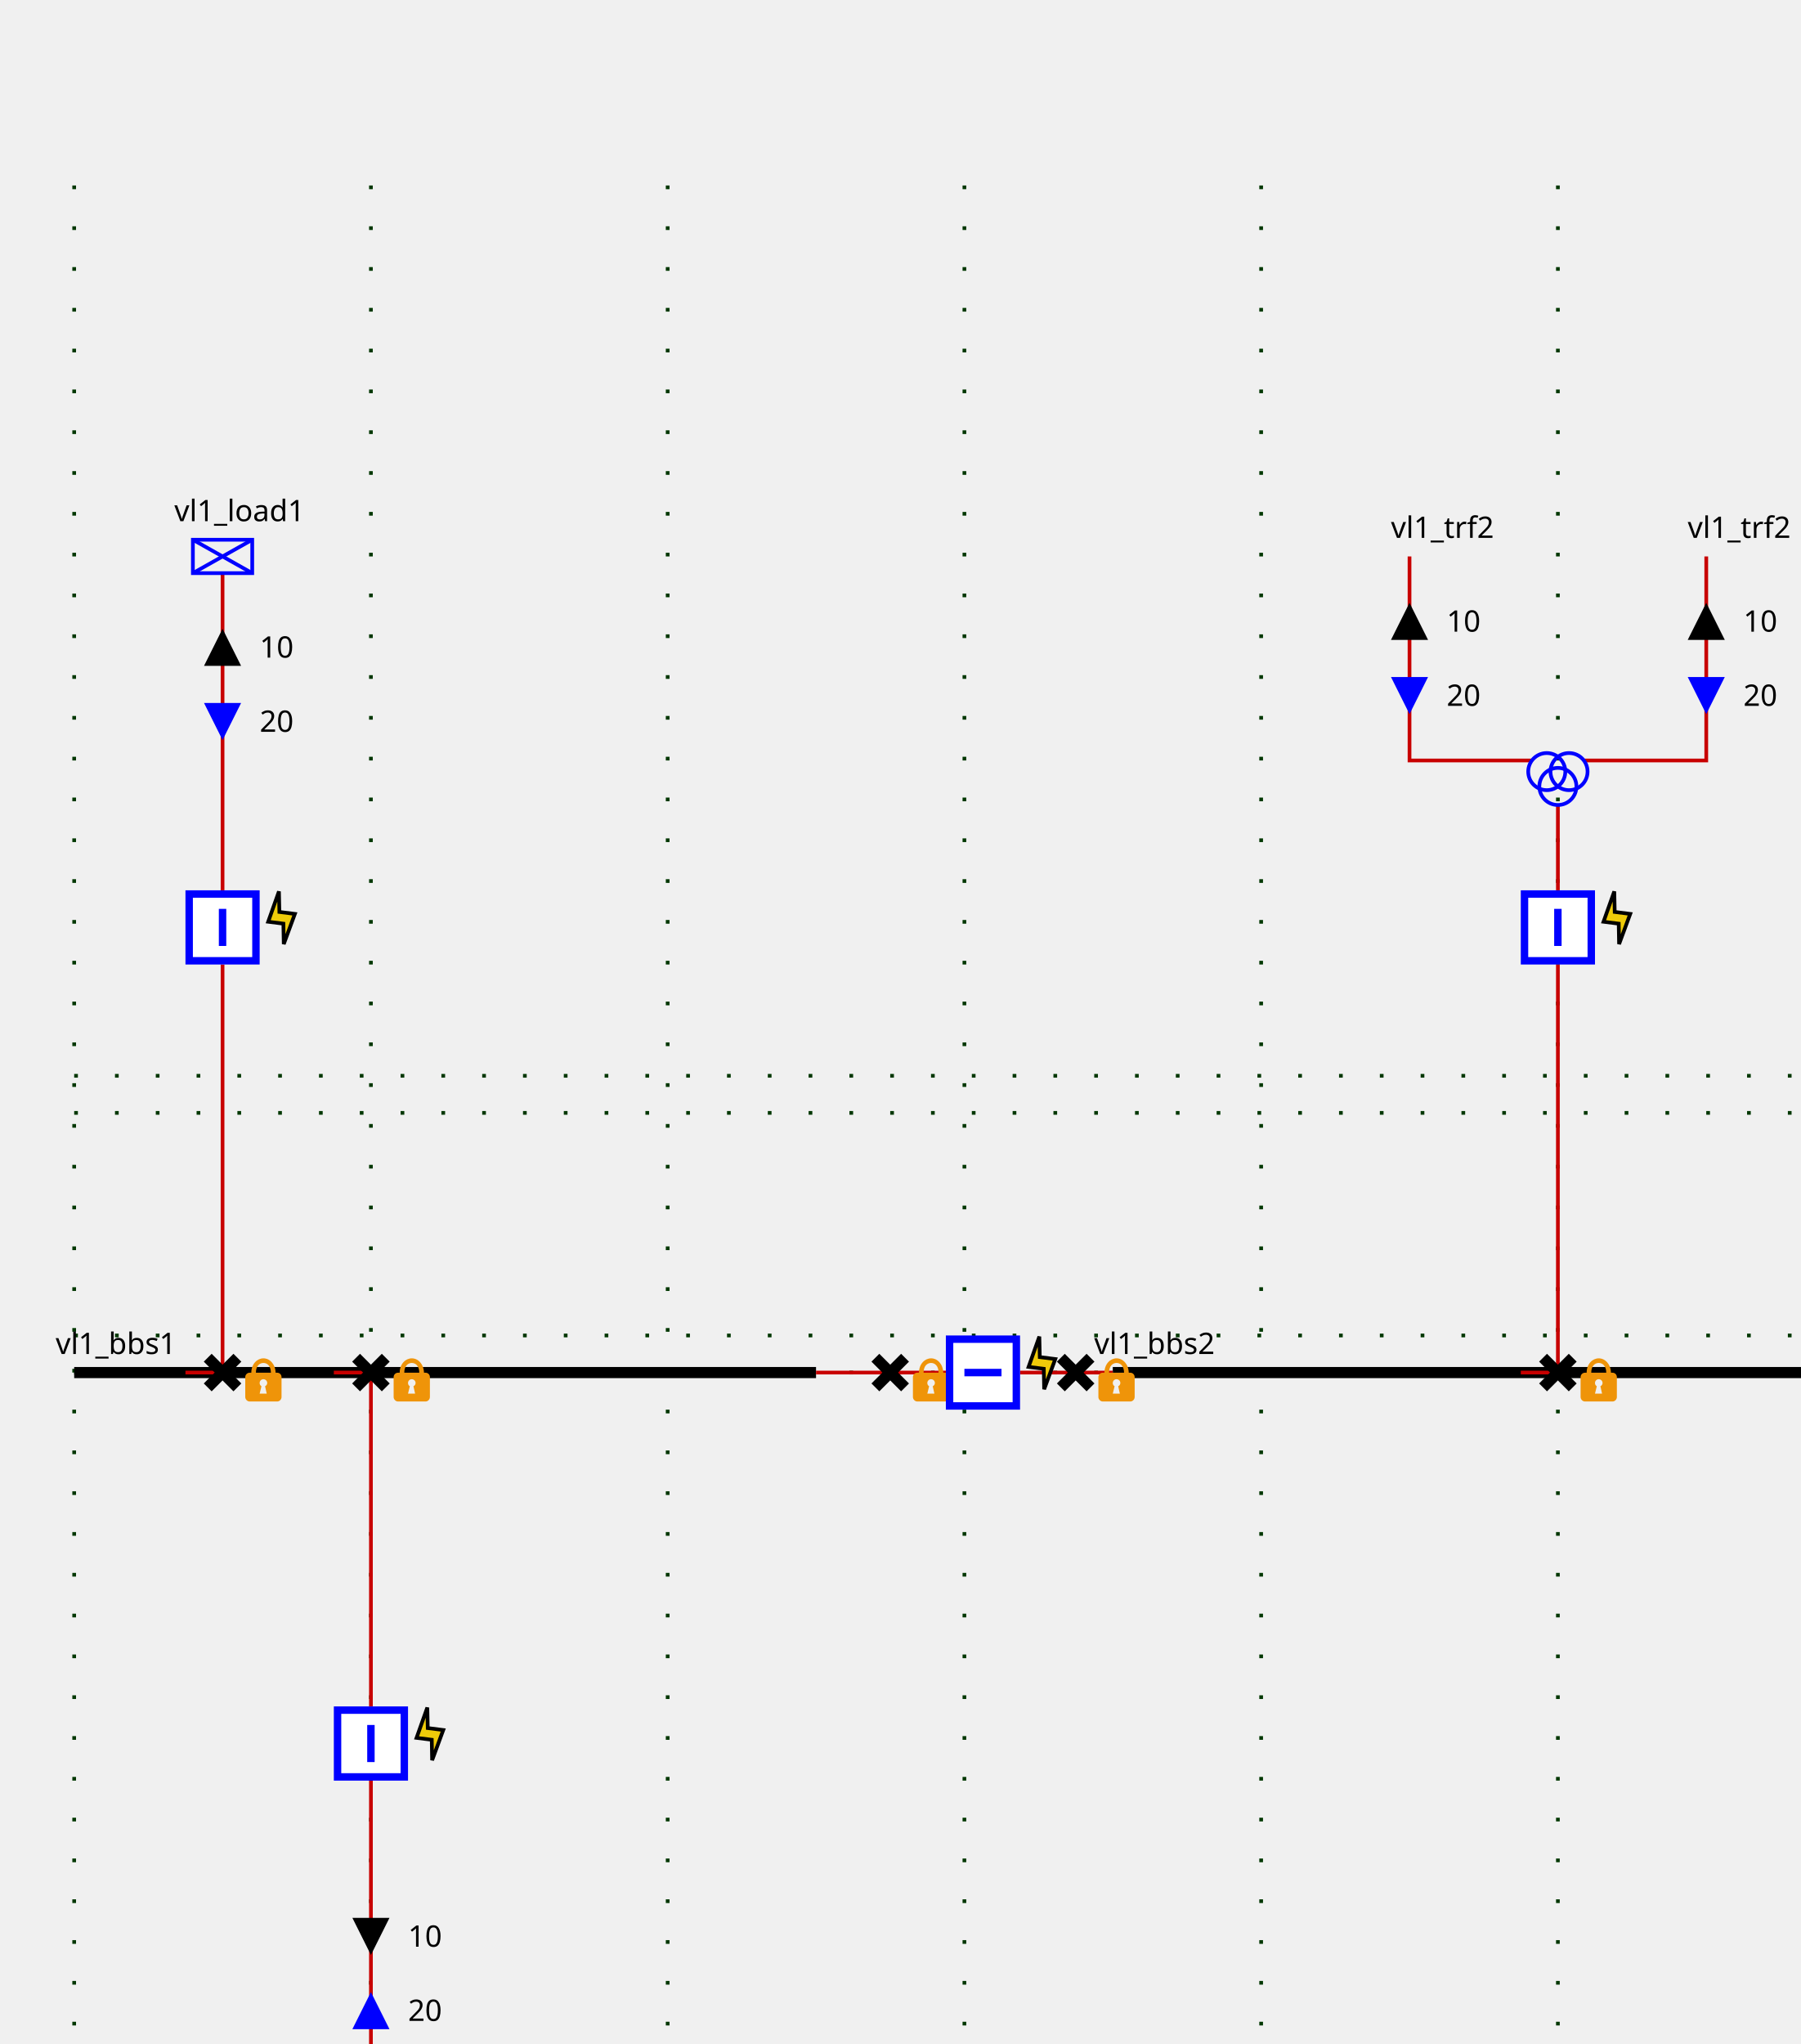
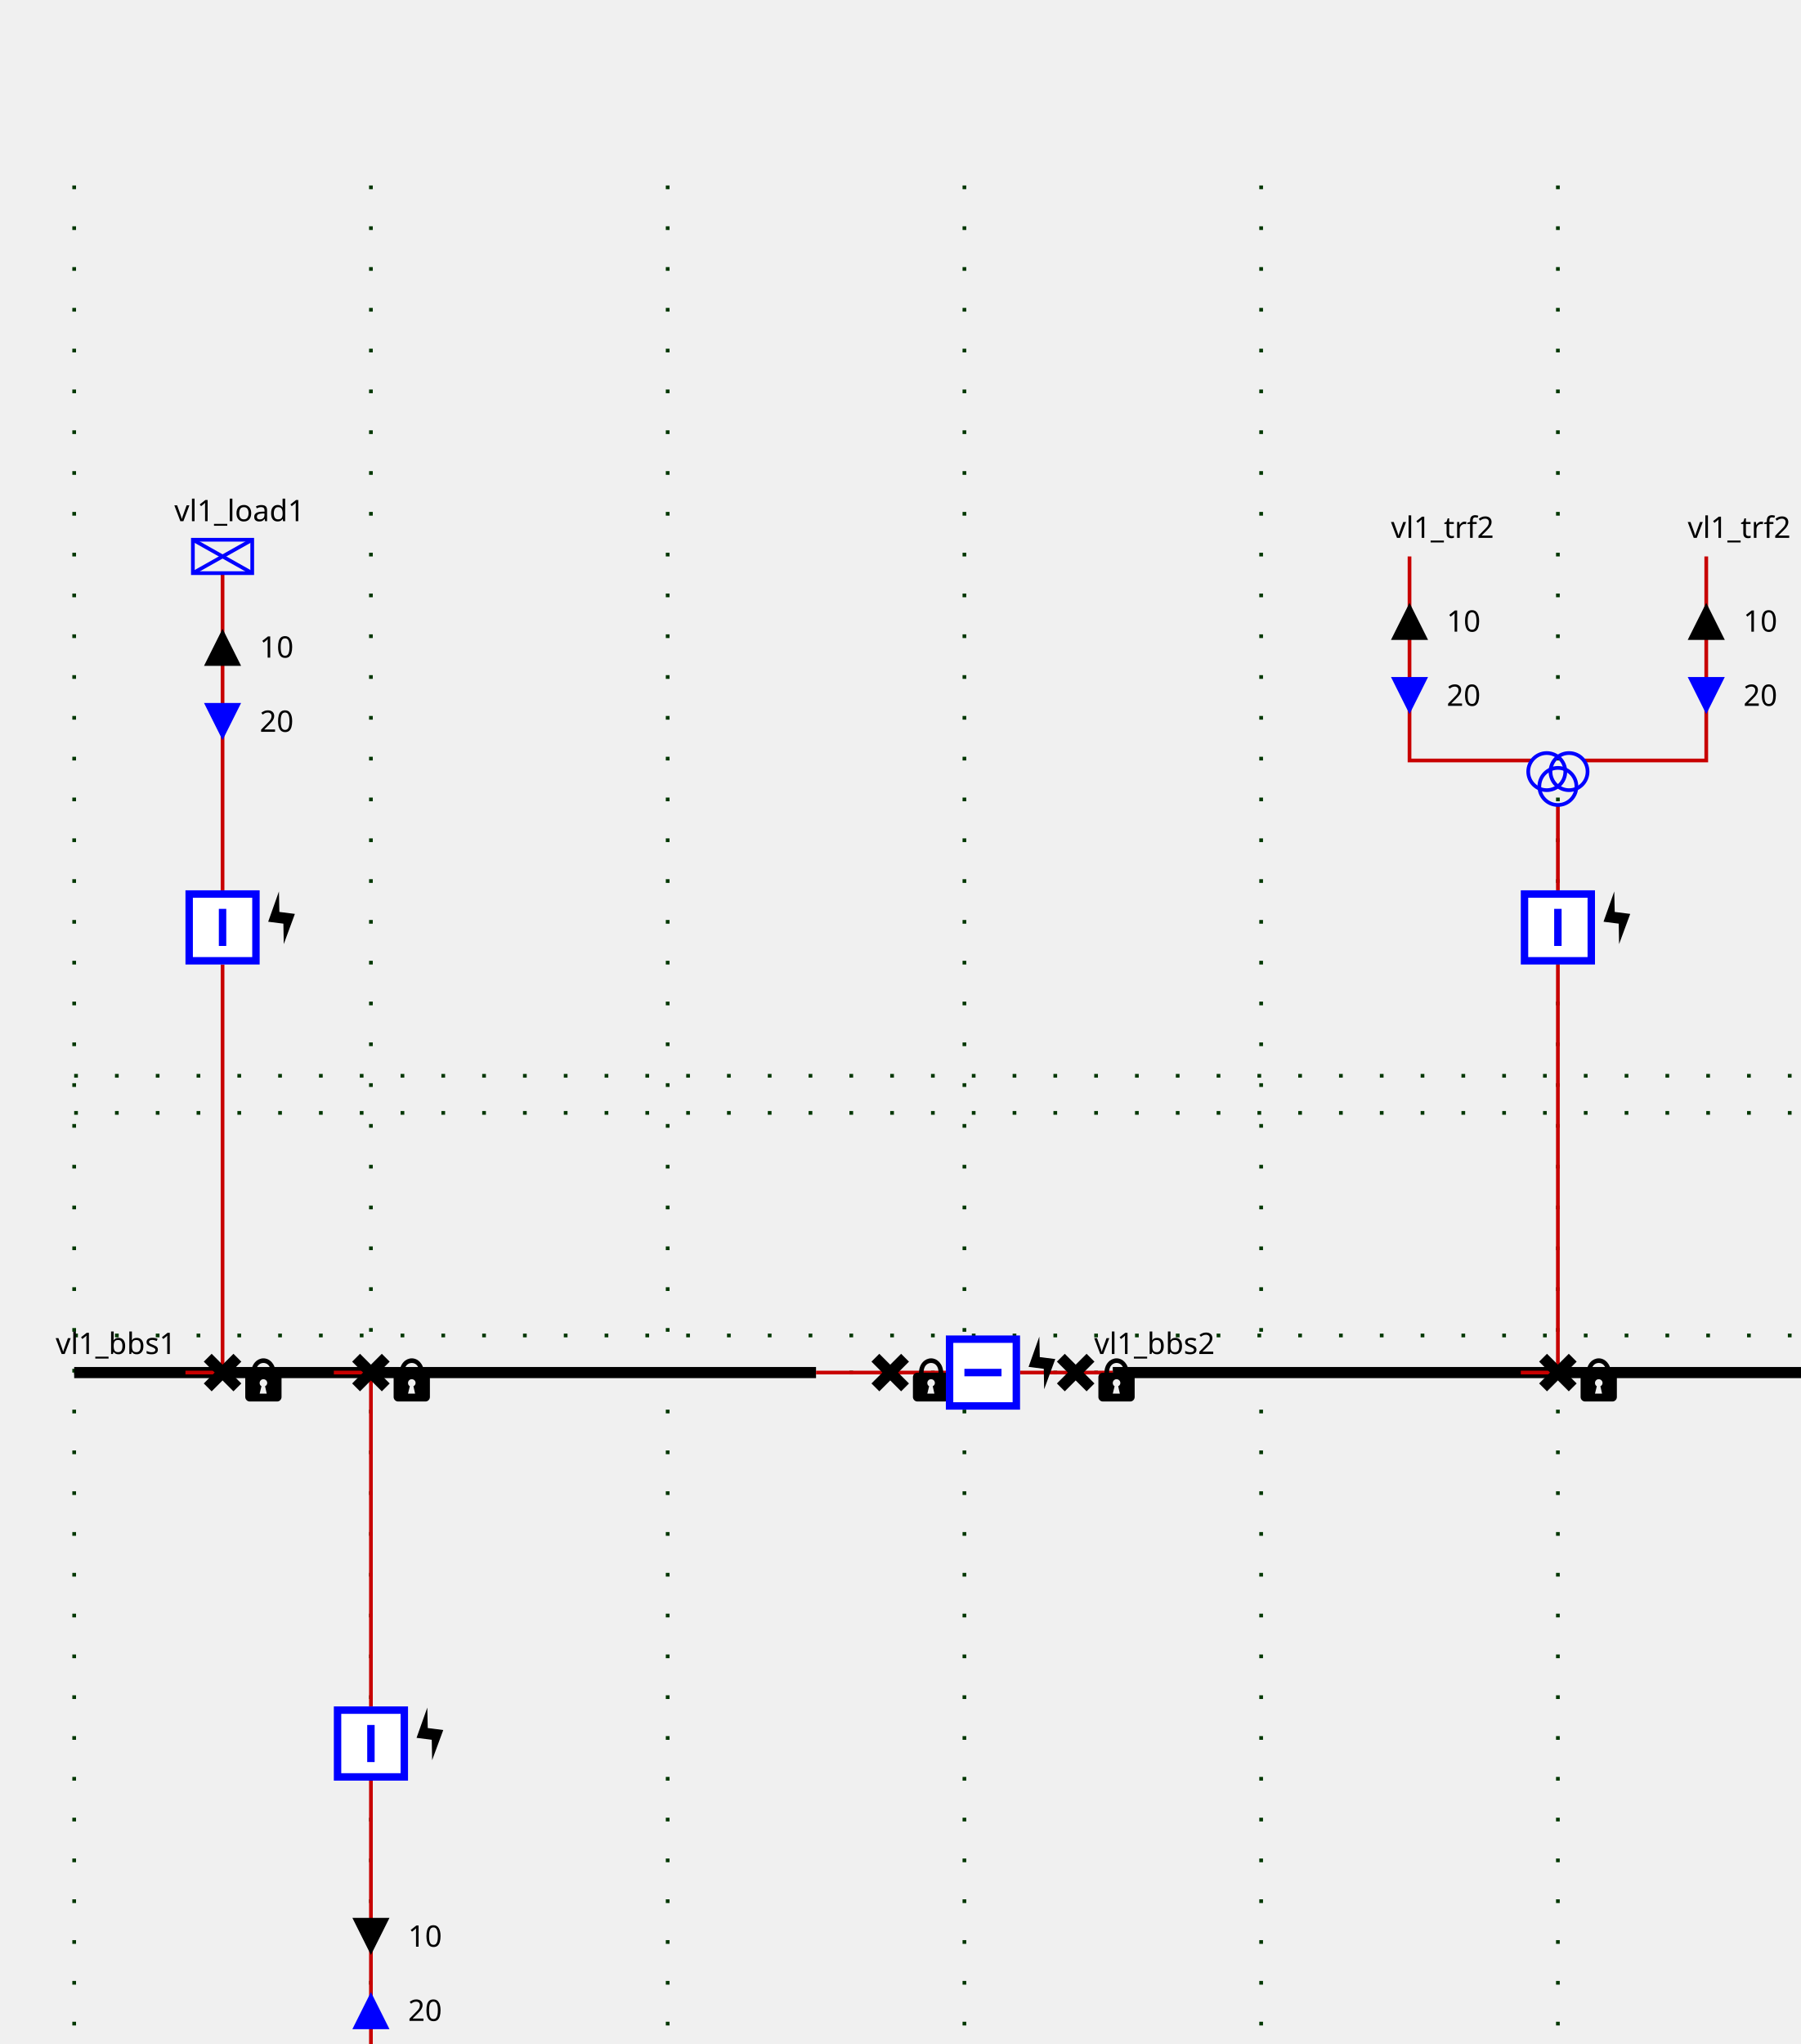
<svg xmlns="http://www.w3.org/2000/svg">
  <style>
        
.sld-up .sld-arrow-down {visibility: hidden}
.sld-down .sld-arrow-up {visibility: hidden}
.sld-closed .sld-sw-open {visibility: hidden}
.sld-open .sld-sw-closed {visibility: hidden}
.sld-hidden-node {visibility: hidden}
polyline {fill: none}
.sld-top-feeder .sld-label {dominant-baseline: auto}
.sld-bottom-feeder .sld-label {dominant-baseline: hanging}
.sld-arrow-p .sld-label {dominant-baseline: middle}
.sld-arrow-q .sld-label {dominant-baseline: middle}
.sld-constant-color {stroke: blue; fill: none}
.sld-wire.sld-constant-color {stroke: #c80000}
.sld-line.sld-constant-color {stroke: blue}
.sld-node.sld-constant-color {stroke: none; fill: black}
.sld-busbreaker-connection.sld-constant-color {stroke: black}
.sld-busbar-section.sld-constant-color {stroke: black}
.sld-disconnector.sld-constant-color {stroke: black}
.sld-label {stroke: none; fill: black}
.sld-busbar-section {stroke-width: 3}
.sld-breaker {stroke-width: 2; fill:white}
.sld-disconnector {stroke-width: 3}
.sld-busbreaker-connection {stroke-width: 4}
.sld-vsc {font-size: 7.43px}
.sld-grid {stroke: #003700; stroke-dasharray: 1,10}
.sld-arrow-p {fill:black}
.sld-arrow-q {fill:blue}
.sld-label {font: 8px "Verdana"}
.sld-graph-label {font: 12px "Verdana"}
- .flash {
-     stroke: black;
-     stroke-width: 1;
-     fill: #efcb09;
-     fill-opacity: 1;
+ .sld-flash {
+     stroke: none;
+     fill: black;
}
- 
- .lock {
+ .sld-lock {
    stroke: none;
-     fill: #ef9409;
-     fill-opacity: 1;
+     fill: black;
}


    </style>
  <g>
    <g class="sld-grid" id="GRID_vl1" transform="translate(20.0,50.0)">
      <line x1="0.0" x2="0.0" y1="0.0" y2="560.0" />
      <line x1="80.0" x2="80.0" y1="0.0" y2="560.0" />
      <line x1="160.0" x2="160.0" y1="0.0" y2="560.0" />
      <line x1="240.0" x2="240.0" y1="0.0" y2="560.0" />
      <line x1="320.0" x2="320.0" y1="0.0" y2="560.0" />
      <line x1="400.0" x2="400.0" y1="0.0" y2="560.0" />
      <line x1="480.0" x2="480.0" y1="0.0" y2="560.0" />
      <line x1="0.0" x2="480.0" y1="250.0" y2="250.0" />
      <line x1="0.0" x2="480.0" y1="310.0" y2="310.0" />
      <line x1="0.0" x2="480.0" y1="240.0" y2="240.0" />
      <line x1="0.0" x2="480.0" y1="320.0" y2="320.0" />
    </g>
    <g class="sld-busbar-section sld-constant-color" id="idvl1_95_bbs1" transform="translate(20.0,370.0)">
      <line x1="0" x2="200.0" y1="0" y2="0" />
      <text class="sld-label" id="vl1_bbs1_NW_LABEL" transform="rotate(0,0,0)" x="-5.0" y="-5.0">vl1_bbs1</text>
    </g>
    <g class="sld-busbar-section sld-constant-color" id="idvl1_95_bbs2" transform="translate(300.0,370.0)">
      <line x1="0" x2="200.0" y1="0" y2="0" />
      <text class="sld-label" id="vl1_bbs2_NW_LABEL" transform="rotate(0,0,0)" x="-5.0" y="-5.0">vl1_bbs2</text>
    </g>
    <g class="sld-wire sld-constant-color" id="_95_vl1_95_vl1_95_bbs1_95_vl1_95_d1">
      <polyline points="220.0,370.0,240.0,370.0" />
    </g>
    <g class="sld-wire sld-constant-color" id="_95_vl1_95_vl1_95_d1_95_vl1_95_b1">
      <polyline points="240.0,370.0,255.0,370.0" />
    </g>
    <g class="sld-wire sld-constant-color" id="_95_vl1_95_vl1_95_b1_95_vl1_95_d2">
      <polyline points="275.0,370.0,290.0,370.0" />
    </g>
    <g class="sld-wire sld-constant-color" id="_95_vl1_95_vl1_95_d2_95_vl1_95_bbs2">
      <polyline points="290.0,370.0,300.0,370.0" />
    </g>
    <g class="sld-wire sld-constant-color" id="_95_vl1_95_vl1_95_load1_95_vl1_95_bload1">
      <polyline points="60.0,154.5,60.0,240.0" />
    </g>
    <g class="sld-arrow-p sld-up" id="_95_vl1_95_vl1_95_load1_95_vl1_95_bload1_ARROW1" transform="matrix(1.0,0.0,-0.0,1.0,55.0,169.5)">
      <polygon class="sld-arrow-down" points="0,0 10,0 5,10" />
      <polygon class="sld-arrow-up" points="5,0 10,10 0,10" />
      <text class="sld-label" transform="rotate(0,0,0)" x="15.0" y="5.0">10</text>
    </g>
    <g class="sld-arrow-q sld-down" id="_95_vl1_95_vl1_95_load1_95_vl1_95_bload1_ARROW2" transform="matrix(1.0,0.0,-0.0,1.0,55.0,189.5)">
      <polygon class="sld-arrow-down" points="0,0 10,0 5,10" />
      <polygon class="sld-arrow-up" points="5,0 10,10 0,10" />
      <text class="sld-label" transform="rotate(0,0,0)" x="15.0" y="5.0">20</text>
    </g>
    <g class="sld-wire sld-constant-color" id="_95_vl1_95_vl1_95_bload1_95_vl1_95_dload1">
      <polyline points="60.0,260.0,60.0,370.0" />
    </g>
    <g class="sld-wire sld-constant-color" id="_95_vl1_95_vl1_95_dload1_95_vl1_95_bbs1">
      <polyline points="60.0,370.0,50.0,370.0" />
    </g>
    <g class="sld-wire sld-constant-color" id="_95_vl1_95_vl1_95_trf1_95_vl1_95_btrf1">
      <polyline points="100.0,562.0,100.0,480.0" />
    </g>
    <g class="sld-arrow-q sld-down" id="_95_vl1_95_vl1_95_trf1_95_vl1_95_btrf1_ARROW2" transform="matrix(1.0,0.0,-0.0,1.0,95.0,537.0)">
      <polygon class="sld-arrow-down" points="0,0 10,0 5,10" transform="rotate(180.0,5.0,5.0)" />
      <polygon class="sld-arrow-up" points="5,0 10,10 0,10" transform="rotate(180.0,5.0,5.0)" />
      <text class="sld-label" transform="rotate(0,0,0)" x="15.0" y="5.0">20</text>
    </g>
    <g class="sld-arrow-p sld-up" id="_95_vl1_95_vl1_95_trf1_95_vl1_95_btrf1_ARROW1" transform="matrix(1.0,0.0,-0.0,1.0,95.0,517.0)">
      <polygon class="sld-arrow-down" points="0,0 10,0 5,10" transform="rotate(180.0,5.0,5.0)" />
      <polygon class="sld-arrow-up" points="5,0 10,10 0,10" transform="rotate(180.0,5.0,5.0)" />
      <text class="sld-label" transform="rotate(0,0,0)" x="15.0" y="5.0">10</text>
    </g>
    <g class="sld-wire sld-constant-color" id="_95_vl1_95_vl1_95_btrf1_95_vl1_95_dtrf1">
      <polyline points="100.0,460.0,100.0,370.0" />
    </g>
    <g class="sld-wire sld-constant-color" id="_95_vl1_95_vl1_95_dtrf1_95_vl1_95_bbs1">
      <polyline points="100.0,370.0,90.0,370.0" />
    </g>
    <g class="sld-wire sld-constant-color" id="_95_vl1_95_vl1_95_trf2_95_one_95_FICT_95_vl1_95_vl1_95_trf2">
      <polyline points="380.0,150.0,380.0,205.0,413.0,205.0" />
    </g>
    <g class="sld-arrow-p sld-up" id="_95_vl1_95_vl1_95_trf2_95_one_95_FICT_95_vl1_95_vl1_95_trf2_ARROW1" transform="matrix(1.0,0.0,-0.0,1.0,375.0,162.5)">
      <polygon class="sld-arrow-down" points="0,0 10,0 5,10" />
      <polygon class="sld-arrow-up" points="5,0 10,10 0,10" />
      <text class="sld-label" transform="rotate(0,0,0)" x="15.0" y="5.0">10</text>
    </g>
    <g class="sld-arrow-q sld-down" id="_95_vl1_95_vl1_95_trf2_95_one_95_FICT_95_vl1_95_vl1_95_trf2_ARROW2" transform="matrix(1.0,0.0,-0.0,1.0,375.0,182.5)">
      <polygon class="sld-arrow-down" points="0,0 10,0 5,10" />
      <polygon class="sld-arrow-up" points="5,0 10,10 0,10" />
      <text class="sld-label" transform="rotate(0,0,0)" x="15.0" y="5.0">20</text>
    </g>
    <g class="sld-wire sld-constant-color" id="_95_vl1_95_vl1_95_trf2_95_two_95_FICT_95_vl1_95_vl1_95_trf2">
      <polyline points="460.0,150.0,460.0,205.0,427.0,205.0" />
    </g>
    <g class="sld-arrow-p sld-up" id="_95_vl1_95_vl1_95_trf2_95_two_95_FICT_95_vl1_95_vl1_95_trf2_ARROW1" transform="matrix(1.0,0.0,-0.0,1.0,455.0,162.5)">
      <polygon class="sld-arrow-down" points="0,0 10,0 5,10" />
      <polygon class="sld-arrow-up" points="5,0 10,10 0,10" />
      <text class="sld-label" transform="rotate(0,0,0)" x="15.0" y="5.0">10</text>
    </g>
    <g class="sld-arrow-q sld-down" id="_95_vl1_95_vl1_95_trf2_95_two_95_FICT_95_vl1_95_vl1_95_trf2_ARROW2" transform="matrix(1.0,0.0,-0.0,1.0,455.0,182.5)">
      <polygon class="sld-arrow-down" points="0,0 10,0 5,10" />
      <polygon class="sld-arrow-up" points="5,0 10,10 0,10" />
      <text class="sld-label" transform="rotate(0,0,0)" x="15.0" y="5.0">20</text>
    </g>
    <g class="sld-wire sld-constant-color" id="_95_vl1_95_FICT_95_vl1_95_vl1_95_trf2_95_vl1_95_btrf2">
      <polyline points="420.0,217.0,420.0,240.0" />
    </g>
    <g class="sld-wire sld-constant-color" id="_95_vl1_95_vl1_95_btrf2_95_vl1_95_dtrf2">
      <polyline points="420.0,260.0,420.0,370.0" />
    </g>
    <g class="sld-wire sld-constant-color" id="_95_vl1_95_vl1_95_dtrf2_95_vl1_95_bbs2">
      <polyline points="420.0,370.0,410.0,370.0" />
    </g>
    <g class="sld-disconnector sld-constant-color sld-closed" id="idvl1_95_d1" transform="translate(236.0,366.0)">
      <path class="sld-sw-closed" d="M0,0 8,8 M8,0 0,8" />
      <path class="sld-sw-open" d="M8,0 0,8" />
-       <g class="lock">
+       <g class="sld-lock">
        <path d="M 6,0.168 C 4.36,0.178 2.77,1.63 2.75,4.04 H 2.31 c -0.66,0 -1.19,0.53 -1.19,1.19 v 5.37 c 0,0.6 0.53,1.2 1.19,1.2 h 7.4 c 0.69,0 1.19,-0.6 1.19,-1.2 V 5.23 C 10.9,4.57 10.4,4.04 9.71,4.04 H 9.31 C 9.21,1.6 7.66,0.158 6,0.168 Z M 6,1.41 c 0.97,0 2.02,0.7 2.04,2.63 H 3.99 c 0,-1.89 1.05,-2.63 2.04,-2.63 z m 0,4.38 c 0.58,0 1.04,0.46 1.04,1.02 0,0.41 -0.25,0.72 -0.58,0.88 L 6.91,9.68 H 5 L 5.49,7.69 C 5.17,7.5 5,7.18 5,6.81 5,6.25 5.45,5.79 6,5.79 Z" transform="translate(9.0,0.0)" />
      </g>
    </g>
    <g class="sld-breaker sld-constant-color sld-closed" id="idvl1_95_b1" transform="matrix(0.0,1.0,-1.0,0.0,275.0,360.0)">
      <path class="sld-sw-closed" d="M1,1 V19 H19 V1z M10,5 V15" />
      <path class="sld-sw-open" d="M1,1 V19 H19 V1z M5,10 H15" />
-       <g class="flash">
+       <g class="sld-flash">
        <path d="M 5.5,14.5 8.5,6.36 4.32,5.83 4.2,0.3 1.3,8.47 5.4,8.99 Z" transform="matrix(0.0,-1.0,1.0,0.0,0.0,-1.0)" />
      </g>
    </g>
    <g class="sld-disconnector sld-constant-color sld-closed" id="idvl1_95_d2" transform="translate(286.0,366.0)">
      <path class="sld-sw-closed" d="M0,0 8,8 M8,0 0,8" />
      <path class="sld-sw-open" d="M8,0 0,8" />
-       <g class="lock">
+       <g class="sld-lock">
        <path d="M 6,0.168 C 4.36,0.178 2.77,1.63 2.75,4.04 H 2.31 c -0.66,0 -1.19,0.53 -1.19,1.19 v 5.37 c 0,0.6 0.53,1.2 1.19,1.2 h 7.4 c 0.69,0 1.19,-0.6 1.19,-1.2 V 5.23 C 10.9,4.57 10.4,4.04 9.71,4.04 H 9.31 C 9.21,1.6 7.66,0.158 6,0.168 Z M 6,1.41 c 0.97,0 2.02,0.7 2.04,2.63 H 3.99 c 0,-1.89 1.05,-2.63 2.04,-2.63 z m 0,4.38 c 0.58,0 1.04,0.46 1.04,1.02 0,0.41 -0.25,0.72 -0.58,0.88 L 6.91,9.68 H 5 L 5.49,7.69 C 5.17,7.5 5,7.18 5,6.81 5,6.25 5.45,5.79 6,5.79 Z" transform="translate(9.0,0.0)" />
      </g>
    </g>
    <g class="sld-load sld-constant-color" id="idvl1_95_load1" transform="translate(52.0,145.5)">
      <rect height="9" width="16" />
      <line x1="0" x2="16" y1="0" y2="9" />
      <line x1="16" x2="0" y1="0" y2="9" />
      <text class="sld-label" id="vl1_load1__LABEL" transform="rotate(0,0,0)" x="-5.0" y="-5.0">vl1_load1</text>
    </g>
    <g class="sld-breaker sld-constant-color sld-closed" id="idvl1_95_bload1" transform="translate(50.0,240.0)">
      <path class="sld-sw-closed" d="M1,1 V19 H19 V1z M10,5 V15" />
      <path class="sld-sw-open" d="M1,1 V19 H19 V1z M5,10 H15" />
-       <g class="flash">
+       <g class="sld-flash">
        <path d="M 5.5,14.5 8.5,6.36 4.32,5.83 4.2,0.3 1.3,8.47 5.4,8.99 Z" transform="translate(21.0,0.0)" />
      </g>
    </g>
    <g class="sld-disconnector sld-constant-color sld-closed" id="idvl1_95_dload1" transform="translate(56.0,366.0)">
      <path class="sld-sw-closed" d="M0,0 8,8 M8,0 0,8" />
      <path class="sld-sw-open" d="M8,0 0,8" />
-       <g class="lock">
+       <g class="sld-lock">
        <path d="M 6,0.168 C 4.36,0.178 2.77,1.63 2.75,4.04 H 2.31 c -0.66,0 -1.19,0.53 -1.19,1.19 v 5.37 c 0,0.6 0.53,1.2 1.19,1.2 h 7.4 c 0.69,0 1.19,-0.6 1.19,-1.2 V 5.23 C 10.9,4.57 10.4,4.04 9.71,4.04 H 9.31 C 9.21,1.6 7.66,0.158 6,0.168 Z M 6,1.41 c 0.97,0 2.02,0.7 2.04,2.63 H 3.99 c 0,-1.89 1.05,-2.63 2.04,-2.63 z m 0,4.38 c 0.58,0 1.04,0.46 1.04,1.02 0,0.41 -0.25,0.72 -0.58,0.88 L 6.91,9.68 H 5 L 5.49,7.69 C 5.17,7.5 5,7.18 5,6.81 5,6.25 5.45,5.79 6,5.79 Z" transform="translate(9.0,0.0)" />
      </g>
    </g>
    <g class="sld-two-wt sld-constant-color" id="idvl1_95_trf1" transform="translate(95.0,562.5)">
      <circle cx="5" cy="10" r="5" />
      <circle cx="5" cy="5" r="5" />
      <text class="sld-label" id="vl1_trf1__LABEL" transform="rotate(0,0,0)" x="-5.0" y="-5.0">vl1_trf1</text>
    </g>
    <g class="sld-breaker sld-constant-color sld-closed" id="idvl1_95_btrf1" transform="translate(90.0,460.0)">
      <path class="sld-sw-closed" d="M1,1 V19 H19 V1z M10,5 V15" />
      <path class="sld-sw-open" d="M1,1 V19 H19 V1z M5,10 H15" />
-       <g class="flash">
+       <g class="sld-flash">
        <path d="M 5.5,14.5 8.5,6.36 4.32,5.83 4.2,0.3 1.3,8.47 5.4,8.99 Z" transform="translate(21.0,0.0)" />
      </g>
    </g>
    <g class="sld-disconnector sld-constant-color sld-closed" id="idvl1_95_dtrf1" transform="translate(96.0,366.0)">
      <path class="sld-sw-closed" d="M0,0 8,8 M8,0 0,8" />
      <path class="sld-sw-open" d="M8,0 0,8" />
-       <g class="lock">
+       <g class="sld-lock">
        <path d="M 6,0.168 C 4.36,0.178 2.77,1.63 2.75,4.04 H 2.31 c -0.66,0 -1.19,0.53 -1.19,1.19 v 5.37 c 0,0.6 0.53,1.2 1.19,1.2 h 7.4 c 0.69,0 1.19,-0.6 1.19,-1.2 V 5.23 C 10.9,4.57 10.4,4.04 9.71,4.04 H 9.31 C 9.21,1.6 7.66,0.158 6,0.168 Z M 6,1.41 c 0.97,0 2.02,0.7 2.04,2.63 H 3.99 c 0,-1.89 1.05,-2.63 2.04,-2.63 z m 0,4.38 c 0.58,0 1.04,0.46 1.04,1.02 0,0.41 -0.25,0.72 -0.58,0.88 L 6.91,9.68 H 5 L 5.49,7.69 C 5.17,7.5 5,7.18 5,6.81 5,6.25 5.45,5.79 6,5.79 Z" transform="translate(9.0,0.0)" />
      </g>
    </g>
    <g class="sld-line sld-constant-color" id="idvl1_95_trf2_95_one" transform="translate(380.0,150.0)">
      <text class="sld-label" id="vl1_trf2_one__LABEL" transform="rotate(0,0,0)" x="-5.0" y="-5.0">vl1_trf2</text>
    </g>
    <g class="sld-line sld-constant-color" id="idvl1_95_trf2_95_two" transform="translate(460.0,150.0)">
      <text class="sld-label" id="vl1_trf2_two__LABEL" transform="rotate(0,0,0)" x="-5.0" y="-5.0">vl1_trf2</text>
    </g>
    <g class="sld-three-wt sld-constant-color" id="idFICT_95_vl1_95_vl1_95_trf2" transform="translate(412.0,203.0)">
      <circle cx="5" cy="5" r="5" />
      <circle cx="11" cy="5" r="5" />
      <circle cx="8" cy="9" r="5" />
    </g>
    <g class="sld-breaker sld-constant-color sld-closed" id="idvl1_95_btrf2" transform="translate(410.0,240.0)">
      <path class="sld-sw-closed" d="M1,1 V19 H19 V1z M10,5 V15" />
      <path class="sld-sw-open" d="M1,1 V19 H19 V1z M5,10 H15" />
-       <g class="flash">
+       <g class="sld-flash">
        <path d="M 5.5,14.5 8.5,6.36 4.32,5.83 4.2,0.3 1.3,8.47 5.4,8.99 Z" transform="translate(21.0,0.0)" />
      </g>
    </g>
    <g class="sld-disconnector sld-constant-color sld-closed" id="idvl1_95_dtrf2" transform="translate(416.0,366.0)">
      <path class="sld-sw-closed" d="M0,0 8,8 M8,0 0,8" />
      <path class="sld-sw-open" d="M8,0 0,8" />
-       <g class="lock">
+       <g class="sld-lock">
        <path d="M 6,0.168 C 4.36,0.178 2.77,1.63 2.75,4.04 H 2.31 c -0.66,0 -1.19,0.53 -1.19,1.19 v 5.37 c 0,0.6 0.53,1.2 1.19,1.2 h 7.4 c 0.69,0 1.19,-0.6 1.19,-1.2 V 5.23 C 10.9,4.57 10.4,4.04 9.71,4.04 H 9.31 C 9.21,1.6 7.66,0.158 6,0.168 Z M 6,1.41 c 0.97,0 2.02,0.7 2.04,2.63 H 3.99 c 0,-1.89 1.05,-2.63 2.04,-2.63 z m 0,4.38 c 0.58,0 1.04,0.46 1.04,1.02 0,0.41 -0.25,0.72 -0.58,0.88 L 6.91,9.68 H 5 L 5.49,7.69 C 5.17,7.5 5,7.18 5,6.81 5,6.25 5.45,5.79 6,5.79 Z" transform="translate(9.0,0.0)" />
      </g>
    </g>
  </g>
</svg>
